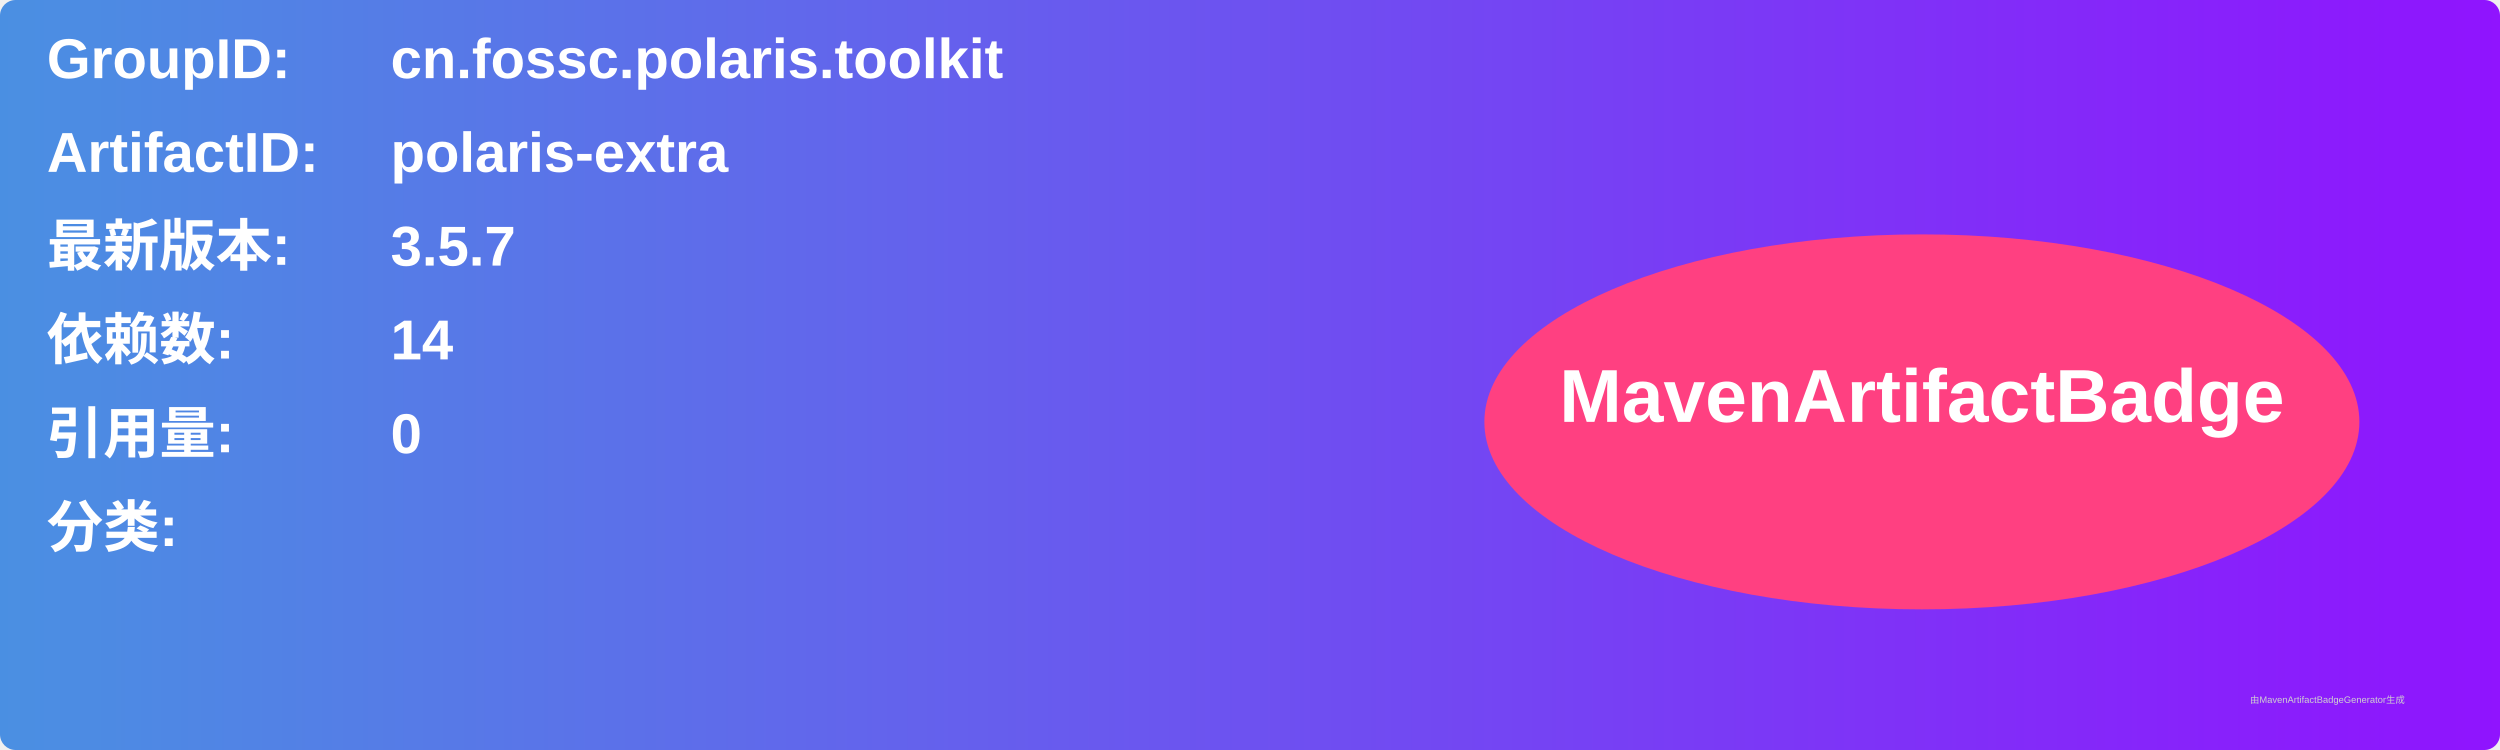
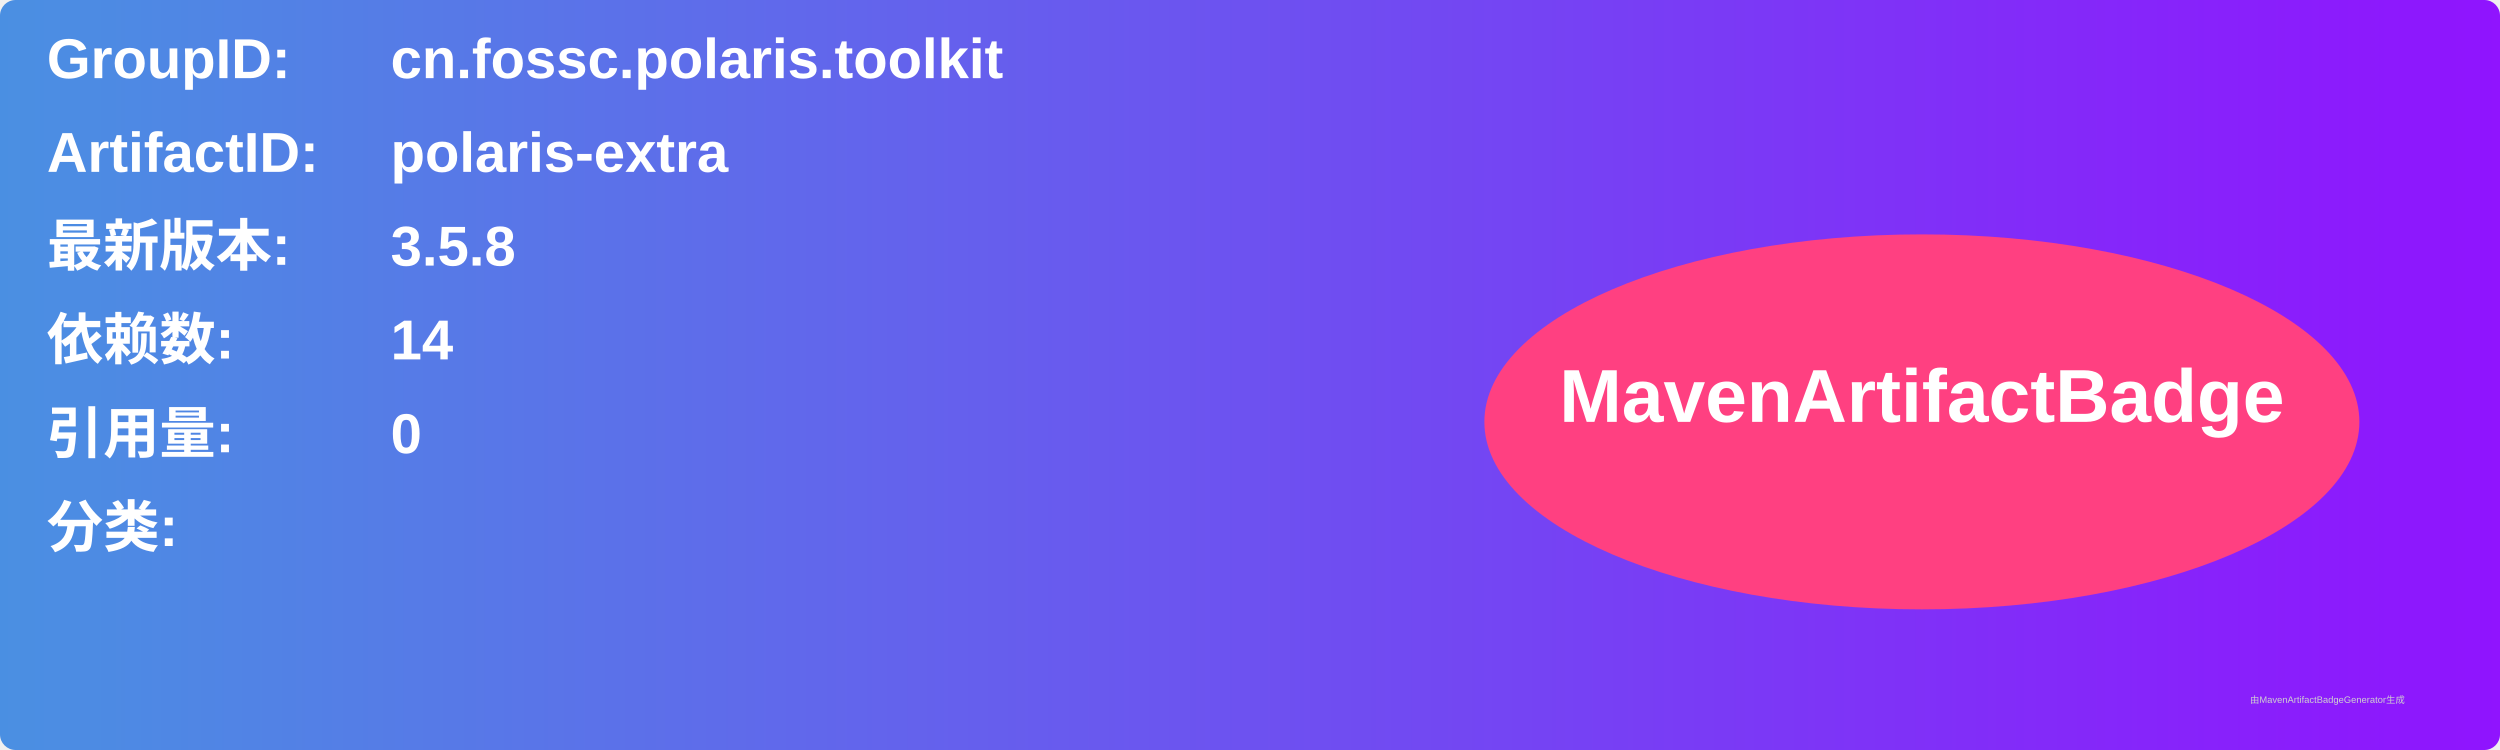
<svg xmlns="http://www.w3.org/2000/svg" width="800" height="240" viewBox="0 0 800 240">
  <linearGradient id="grad" x1="0%" y1="0%" x2="100%" y2="0%">
    <stop offset="0%" stop-color="#4a90e2" />
    <stop offset="100%" stop-color="#9013fe" />
  </linearGradient>
  <rect width="100%" height="100%" rx="5" ry="5" fill="url(#grad)" />
  <g transform="translate(15, 15)">
    <text x="0" y="10" font-family="Arial" font-size="18" fill="white" font-weight="bold" width="260">GroupID:</text>
    <text x="110" y="10" font-family="Arial" font-size="18" fill="white" font-weight="bold" width="460">cn.fossc.polaris.toolkit</text>
    <text x="0" y="40" font-family="Arial" font-size="18" fill="white" font-weight="bold" width="260">ArtifactID:</text>
    <text x="110" y="40" font-family="Arial" font-size="18" fill="white" font-weight="bold" width="460">polaris-extra</text>
    <text x="0" y="70" font-family="Arial" font-size="18" fill="white" font-weight="bold">最新版本:</text>
    <text x="110" y="70" font-family="Arial" font-size="18" fill="white" font-weight="bold">
-       <tspan font-weight="bold">3.5.7</tspan>
+       <tspan font-weight="bold">3.5.8</tspan>
    </text>
    <text x="0" y="100" font-family="Arial" font-size="18" fill="white" font-weight="bold">依赖数: </text>
    <text x="110" y="100" font-family="Arial" font-size="18" fill="white">
      <tspan font-weight="bold">14</tspan>
    </text>
    <text x="0" y="130" font-family="Arial" font-size="18" fill="white" font-weight="bold">引用量: </text>
    <text x="110" y="130" font-family="Arial" font-size="18" fill="white">
      <tspan font-weight="bold">0</tspan>
    </text>
    <text x="0" y="160" font-family="Arial" font-size="18" fill="white" font-weight="bold">分类:</text>
    <text x="10" y="190" font-family="Arial" font-size="10" fill="white">
      <tspan font-weight="bold" />
    </text>
    <ellipse cx="600" cy="120" rx="140" ry="60" fill="#ff4081" />
    <text x="600" y="120" text-anchor="middle" font-family="Arial" font-size="24" fill="white" font-weight="bold">MavenArtifactBadge</text>
  </g>
  <text x="720" y="225" font-family="Arial" font-size="3" fill="#d0d0d0">由MavenArtifactBadgeGenerator生成</text>
</svg>
